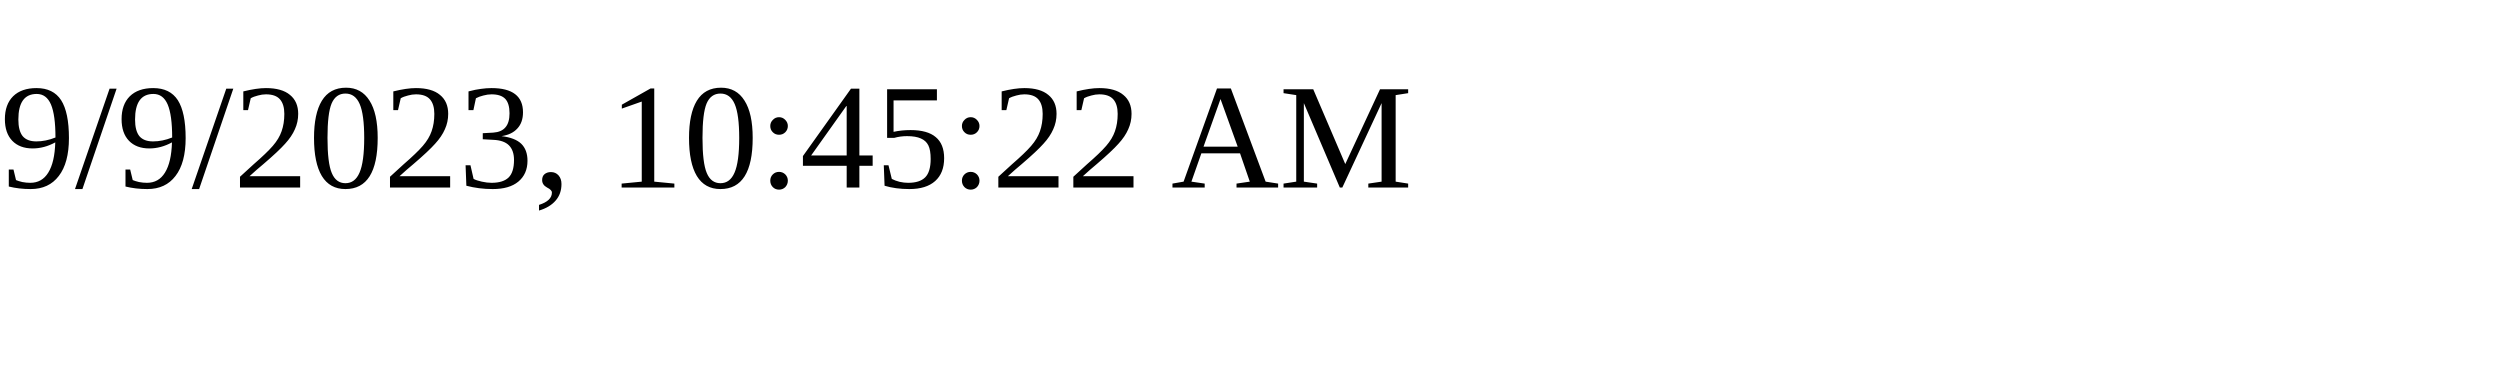
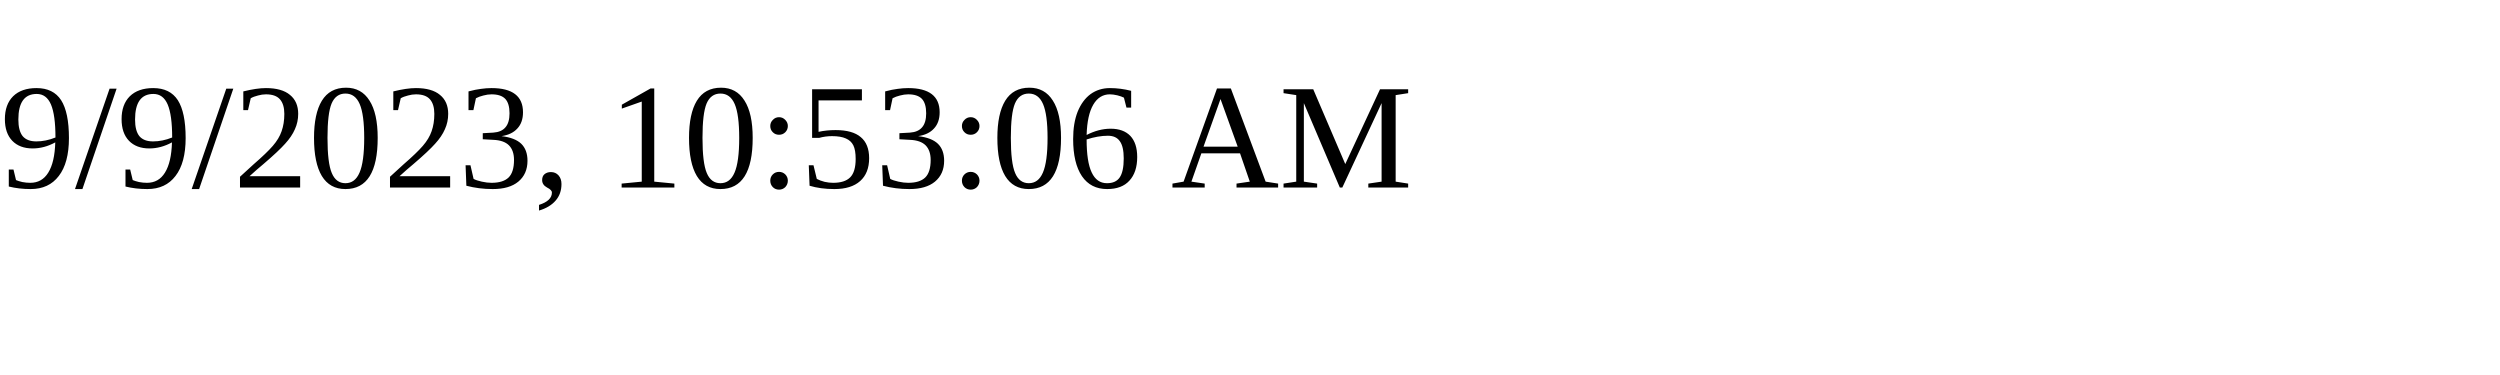
<svg xmlns="http://www.w3.org/2000/svg" height="30" width="200">
-   <text x="0" y="15">9/9/2023, 10:45:22 AM</text>
+   <text x="0" y="15">9/9/2023, 10:53:06 AM</text>
</svg>
